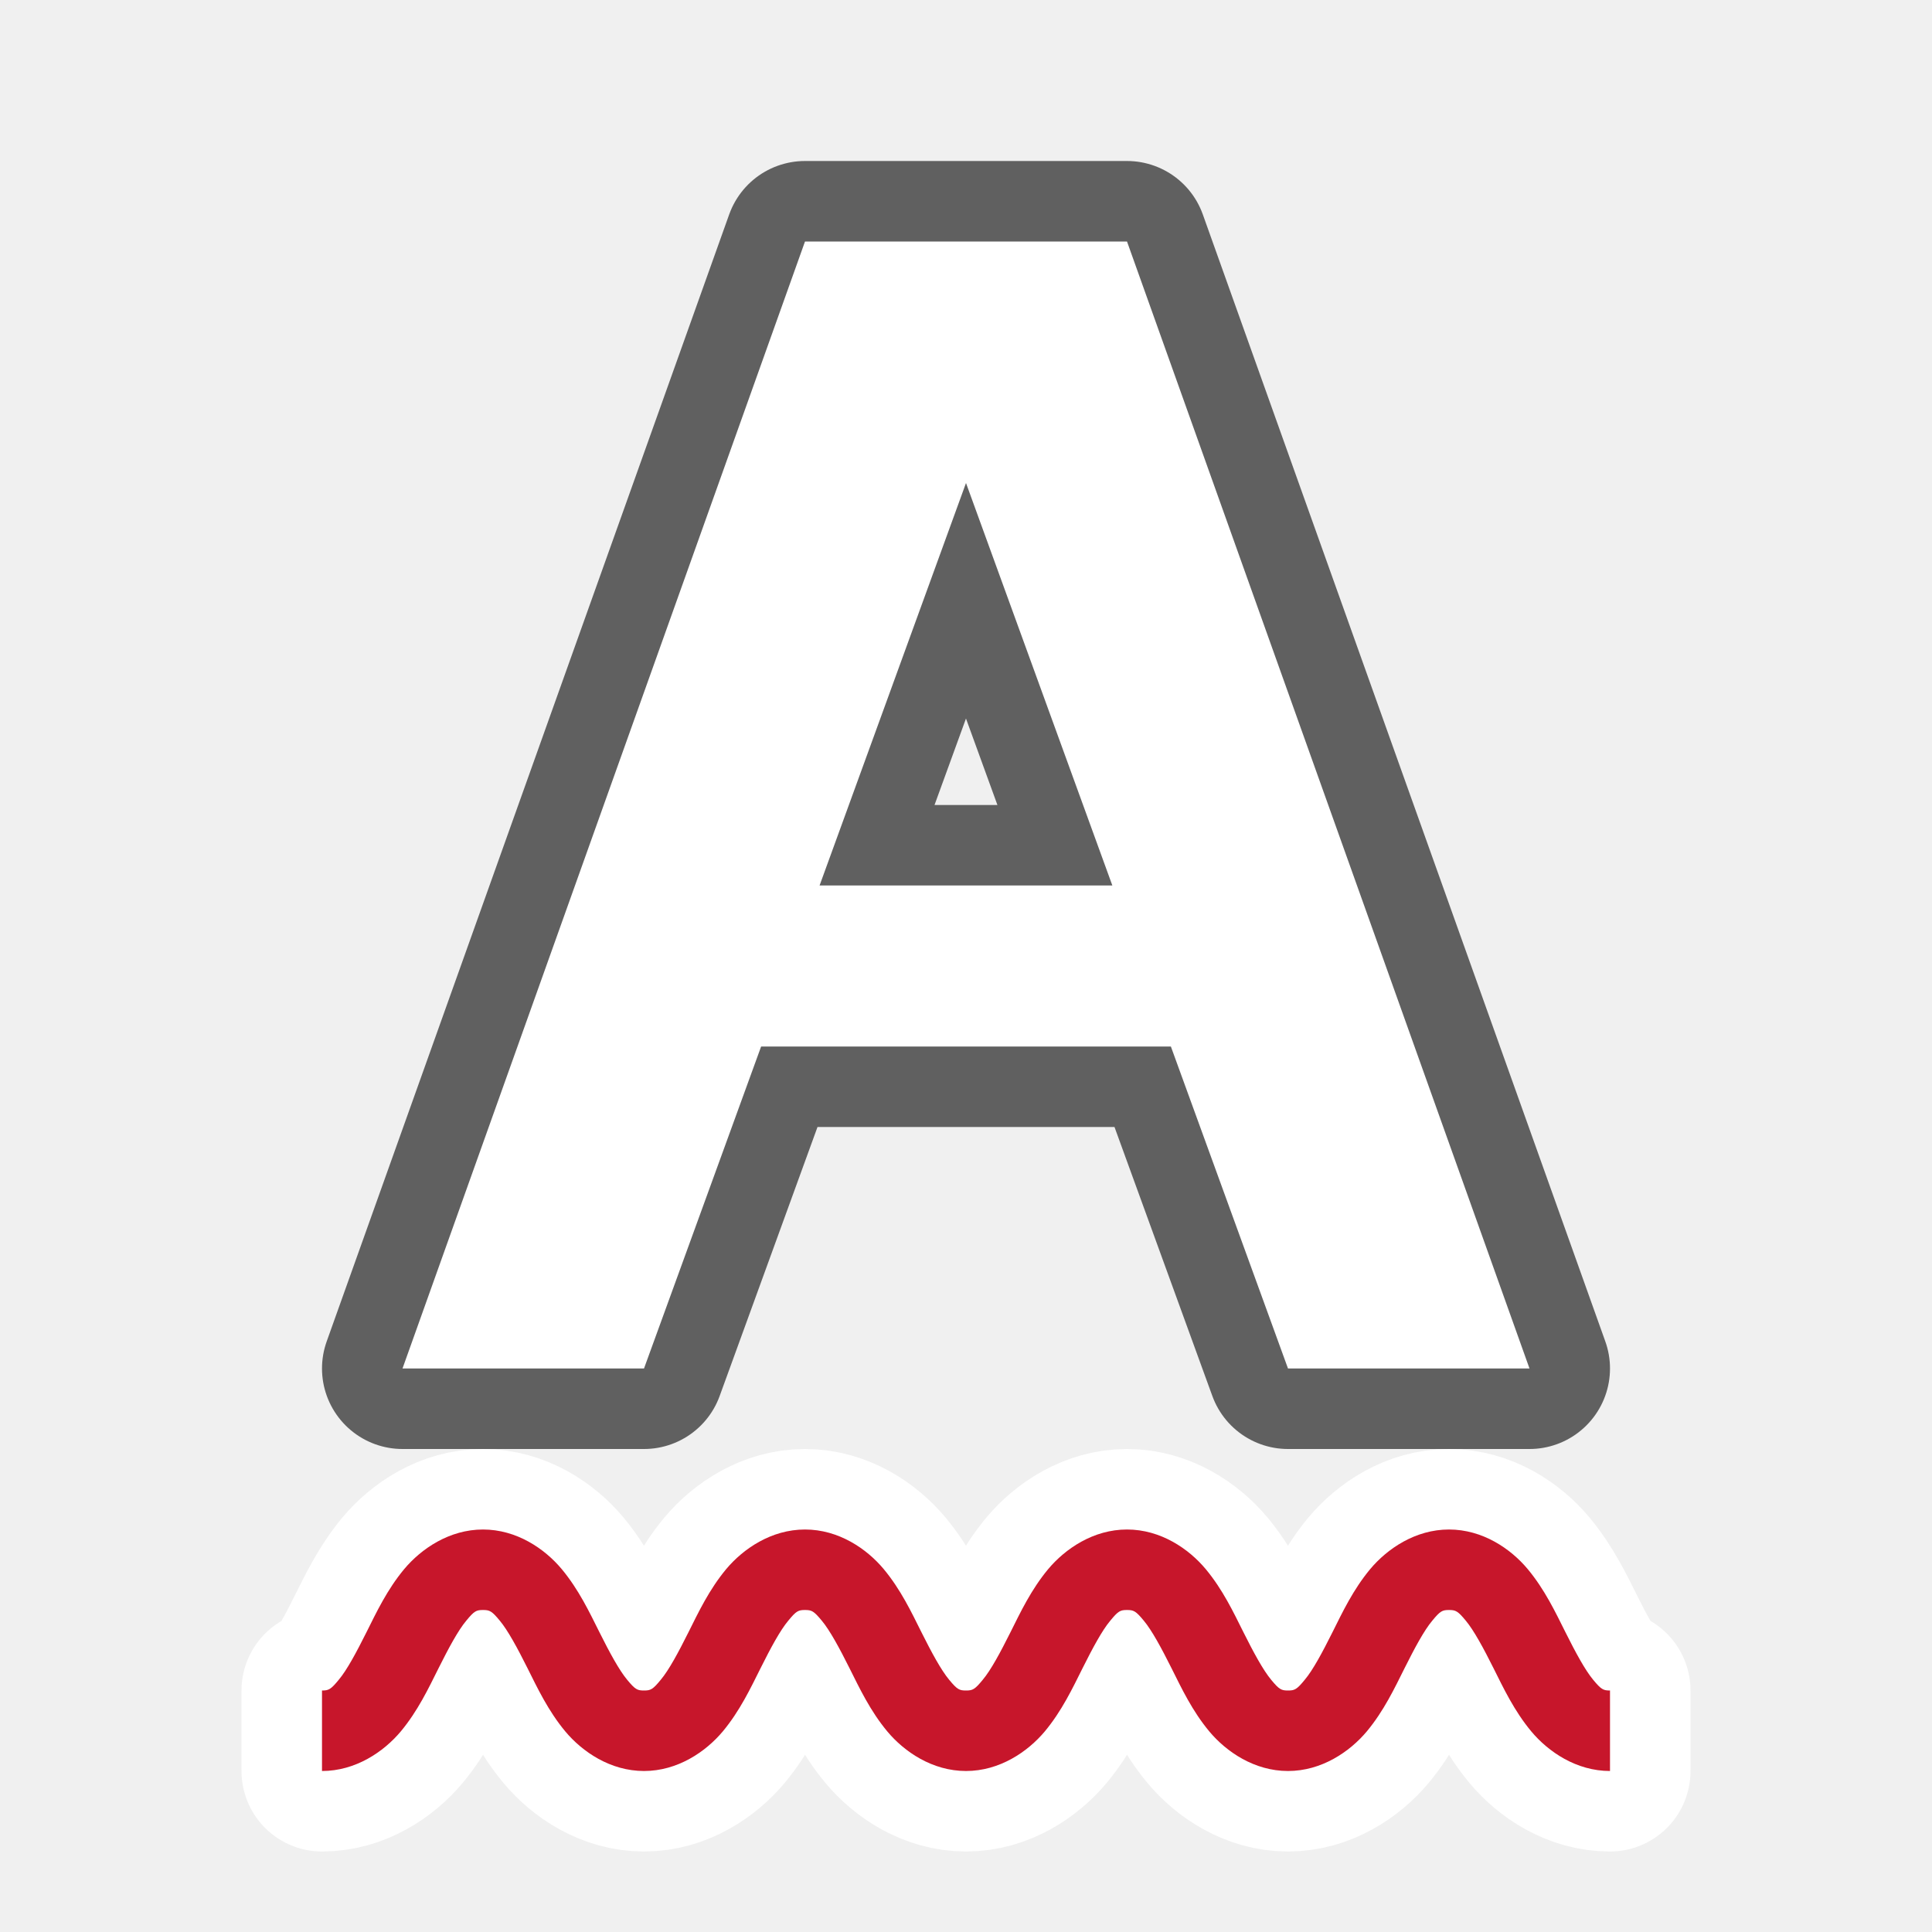
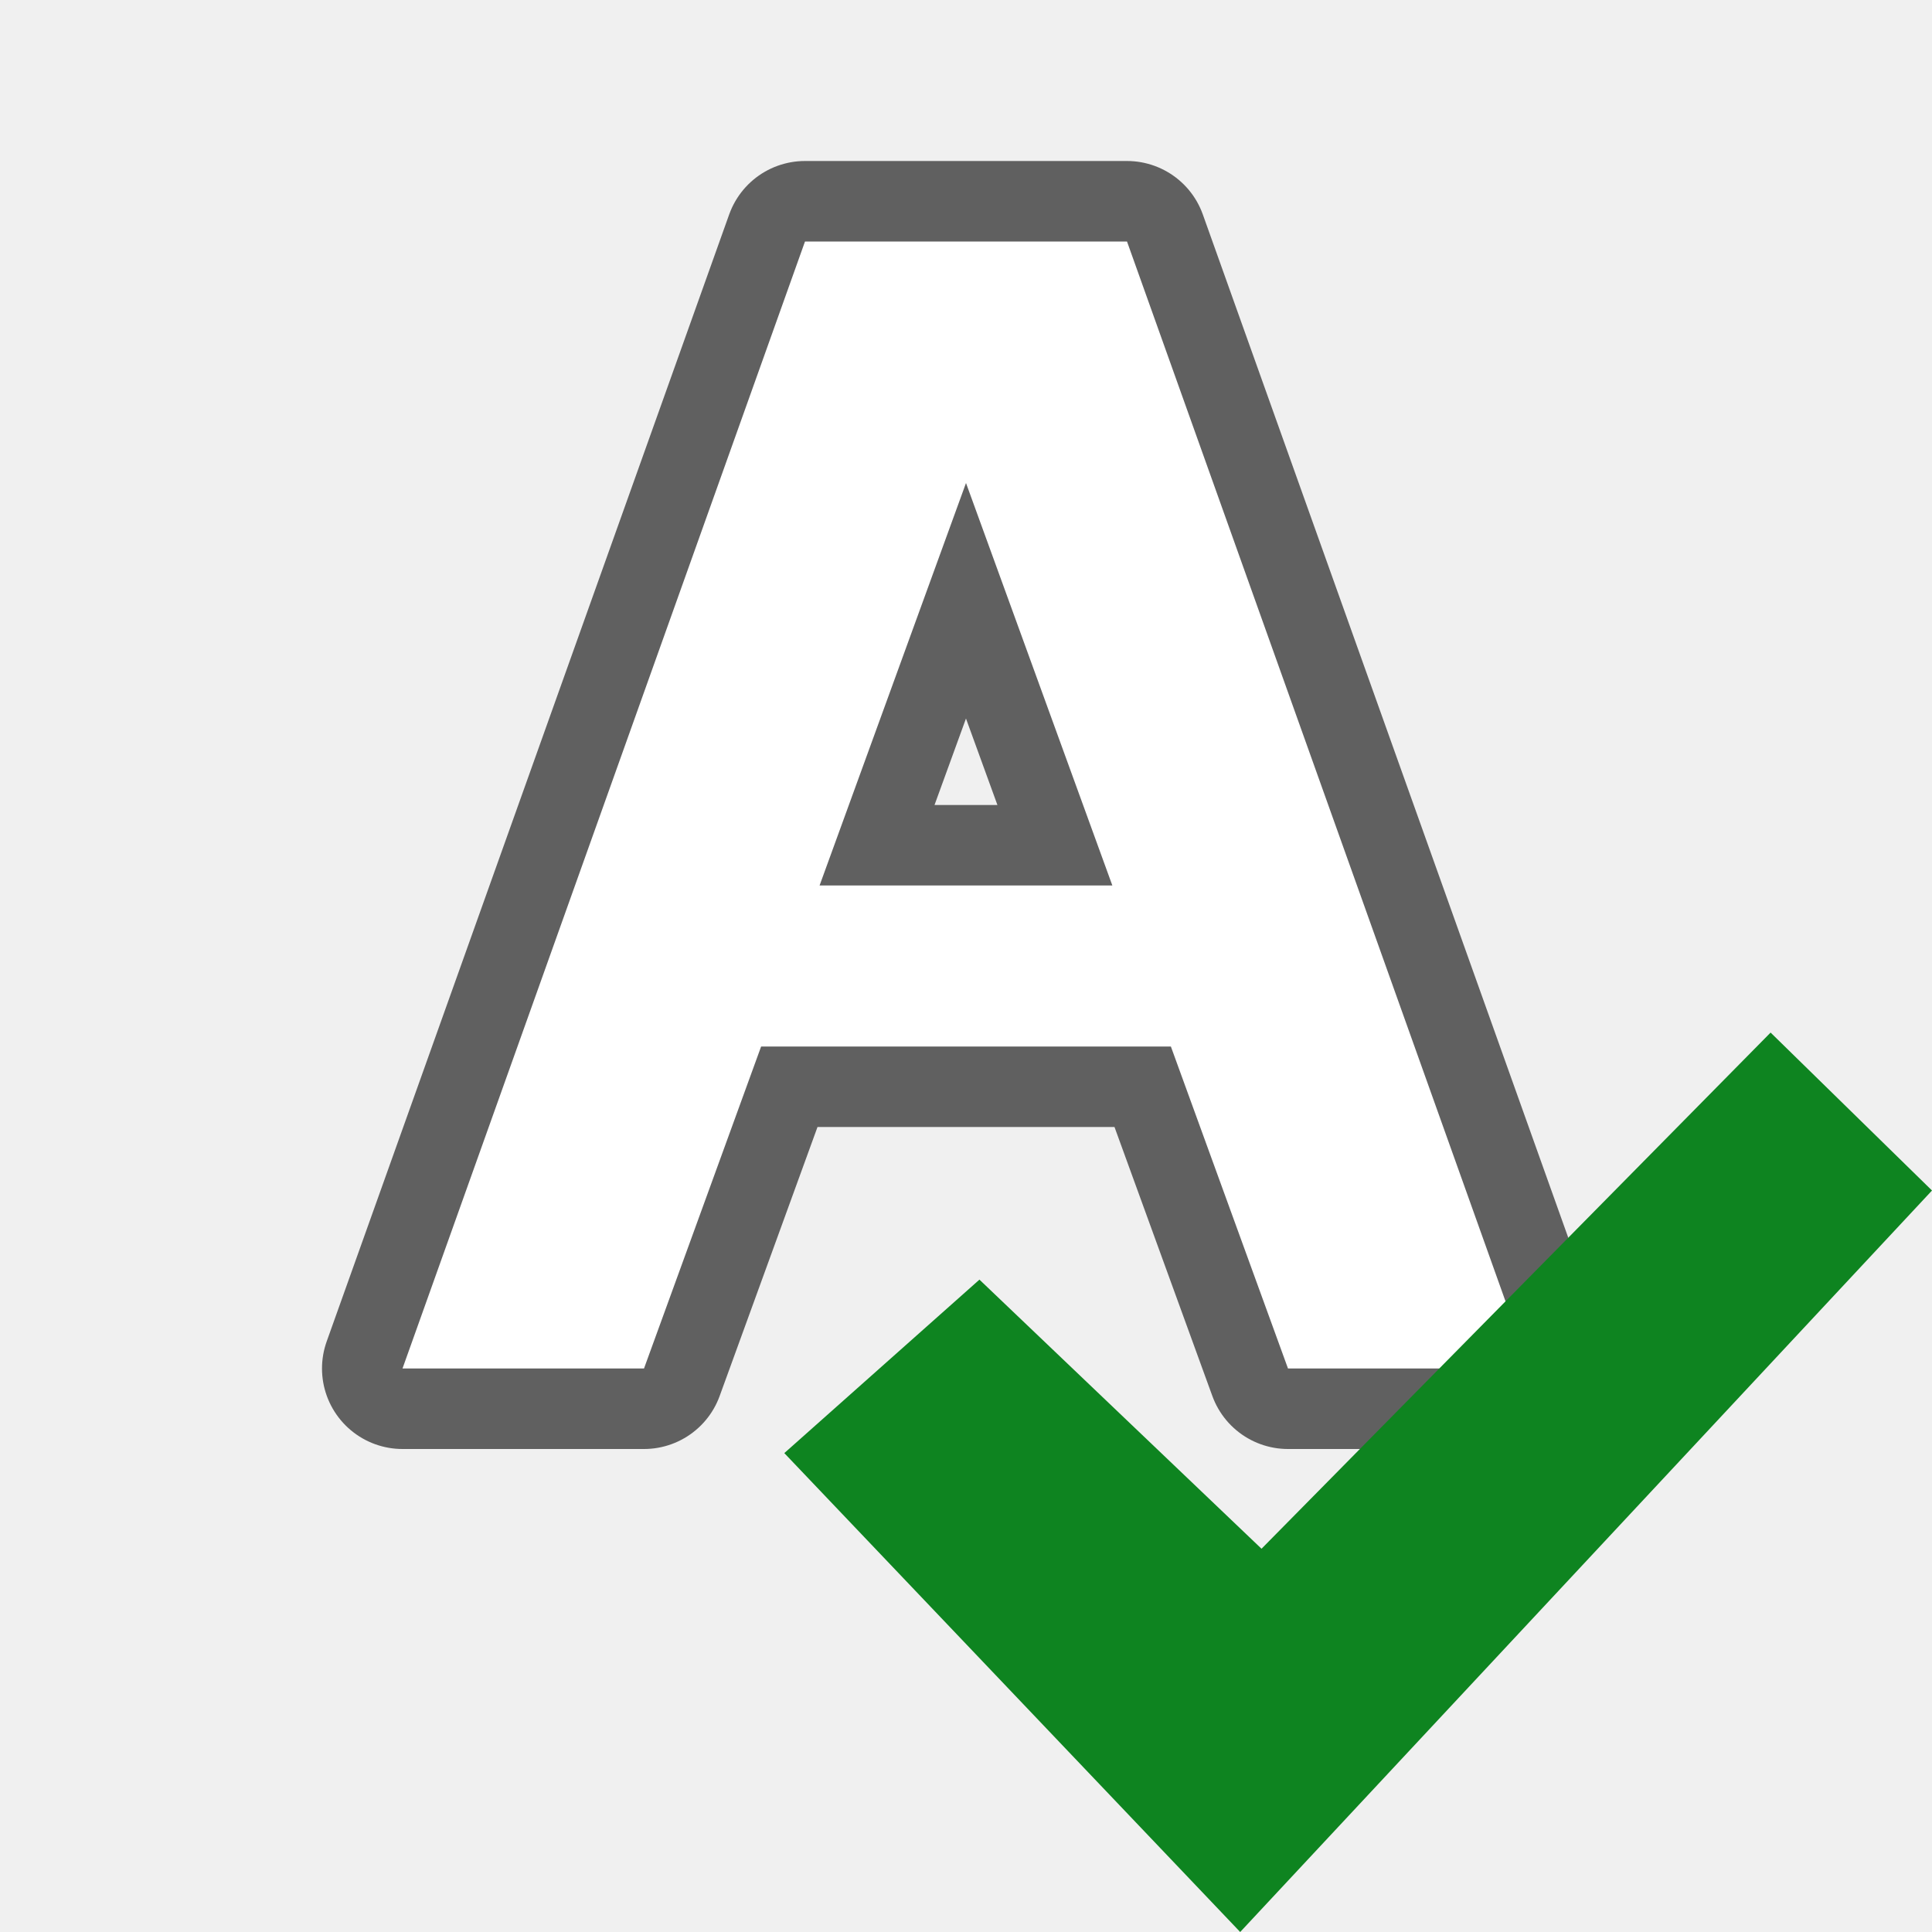
<svg xmlns="http://www.w3.org/2000/svg" viewBox="0 0 24 24" version="1.1" id="svg6">
  <defs id="defs10">
    <radialGradient id="f" cx="69.576" cy="57.161" gradientTransform="matrix(-8.7939626e-4,0.4924089,-0.484628,-8.6550631e-4,42.51862,-20.70648)" gradientUnits="userSpaceOnUse" r="31">
      <stop offset="0" stop-color="#cdf87e" id="stop23" />
      <stop offset=".262" stop-color="#a2e34f" id="stop25" />
      <stop offset=".661" stop-color="#68b723" id="stop27" />
      <stop offset="1" stop-color="#1d7e0d" id="stop29" />
    </radialGradient>
  </defs>
-   <path id="path827" d="m 6,19 c -0.417,0 -0.766,0.238 -0.979,0.492 -0.212,0.255 -0.344,0.535 -0.469,0.785 -0.125,0.25 -0.243,0.47 -0.344,0.59 C 4.109,20.988 4.083,21 4,21 v 1 c 0.417,0 0.766,-0.238 0.979,-0.492 0.212,-0.255 0.344,-0.535 0.469,-0.785 0.125,-0.25 0.243,-0.47 0.344,-0.59 C 5.891,20.012 5.917,20 6,20 c 0.083,0 0.109,0.012 0.209,0.133 0.1,0.12 0.219,0.34 0.344,0.59 0.125,0.25 0.257,0.53 0.469,0.785 C 7.234,21.762 7.583,22 8,22 c 0.417,0 0.766,-0.238 0.979,-0.492 0.212,-0.255 0.344,-0.535 0.469,-0.785 0.125,-0.25 0.243,-0.47 0.344,-0.59 C 9.891,20.012 9.917,20 10,20 c 0.083,0 0.109,0.012 0.209,0.133 0.1,0.12 0.219,0.34 0.344,0.59 0.125,0.25 0.257,0.53 0.469,0.785 C 11.234,21.762 11.583,22 12,22 c 0.417,0 0.766,-0.238 0.979,-0.492 0.212,-0.255 0.344,-0.535 0.469,-0.785 0.125,-0.25 0.243,-0.47 0.344,-0.59 C 13.891,20.012 13.917,20 14,20 c 0.083,0 0.109,0.012 0.209,0.133 0.1,0.12 0.219,0.34 0.344,0.59 0.125,0.25 0.257,0.53 0.469,0.785 C 15.234,21.762 15.583,22 16,22 c 0.417,0 0.766,-0.238 0.979,-0.492 0.212,-0.255 0.344,-0.535 0.469,-0.785 0.125,-0.25 0.243,-0.47 0.344,-0.59 C 17.891,20.012 17.917,20 18,20 c 0.083,0 0.109,0.012 0.209,0.133 0.1,0.12 0.219,0.34 0.344,0.59 0.125,0.25 0.257,0.53 0.469,0.785 C 19.234,21.762 19.583,22 20,22 v -1 c -0.083,0 -0.109,-0.012 -0.209,-0.133 -0.1,-0.12 -0.219,-0.34 -0.344,-0.59 -0.125,-0.25 -0.257,-0.53 -0.469,-0.785 C 18.766,19.238 18.417,19 18,19 c -0.417,0 -0.766,0.238 -0.979,0.492 -0.212,0.255 -0.344,0.535 -0.469,0.785 -0.125,0.25 -0.243,0.47 -0.344,0.59 C 16.109,20.988 16.083,21 16,21 c -0.083,0 -0.109,-0.012 -0.209,-0.133 -0.1,-0.12 -0.219,-0.34 -0.344,-0.59 -0.125,-0.25 -0.257,-0.53 -0.469,-0.785 C 14.766,19.238 14.417,19 14,19 c -0.417,0 -0.766,0.238 -0.979,0.492 -0.212,0.255 -0.344,0.535 -0.469,0.785 -0.125,0.25 -0.243,0.47 -0.344,0.59 C 12.109,20.988 12.083,21 12,21 c -0.083,0 -0.109,-0.012 -0.209,-0.133 -0.1,-0.12 -0.219,-0.34 -0.344,-0.59 -0.125,-0.25 -0.257,-0.53 -0.469,-0.785 C 10.766,19.238 10.417,19 10,19 c -0.417,0 -0.766,0.238 -0.979,0.492 -0.212,0.255 -0.344,0.535 -0.469,0.785 -0.125,0.25 -0.243,0.47 -0.344,0.59 C 8.109,20.988 8.083,21 8,21 7.917,21 7.891,20.988 7.791,20.867 c -0.1,-0.12 -0.219,-0.34 -0.344,-0.59 -0.125,-0.25 -0.257,-0.53 -0.469,-0.785 C 6.766,19.238 6.417,19 6,19 Z" style="color:#000000;font-style:normal;font-variant:normal;font-weight:normal;font-stretch:normal;font-size:medium;line-height:normal;font-family:sans-serif;font-variant-ligatures:normal;font-variant-position:normal;font-variant-caps:normal;font-variant-numeric:normal;font-variant-alternates:normal;font-feature-settings:normal;text-indent:0;text-align:start;text-decoration:none;text-decoration-line:none;text-decoration-style:solid;text-decoration-color:#000000;letter-spacing:normal;word-spacing:normal;text-transform:none;writing-mode:lr-tb;direction:ltr;text-orientation:mixed;dominant-baseline:auto;baseline-shift:baseline;text-anchor:start;white-space:normal;shape-padding:0;clip-rule:nonzero;display:inline;overflow:visible;visibility:visible;opacity:1;isolation:auto;mix-blend-mode:normal;color-interpolation:sRGB;color-interpolation-filters:linearRGB;solid-color:#000000;solid-opacity:1;vector-effect:none;fill:#ffffff;fill-opacity:1;fill-rule:nonzero;stroke:#ffffff;stroke-width:2;stroke-linecap:butt;stroke-linejoin:round;stroke-miterlimit:4;stroke-dasharray:none;stroke-dashoffset:0;stroke-opacity:1;color-rendering:auto;image-rendering:auto;shape-rendering:auto;text-rendering:auto;enable-background:accumulate" />
-   <path style="color:#000000;font-style:normal;font-variant:normal;font-weight:normal;font-stretch:normal;font-size:medium;line-height:normal;font-family:sans-serif;font-variant-ligatures:normal;font-variant-position:normal;font-variant-caps:normal;font-variant-numeric:normal;font-variant-alternates:normal;font-feature-settings:normal;text-indent:0;text-align:start;text-decoration:none;text-decoration-line:none;text-decoration-style:solid;text-decoration-color:#000000;letter-spacing:normal;word-spacing:normal;text-transform:none;writing-mode:lr-tb;direction:ltr;text-orientation:mixed;dominant-baseline:auto;baseline-shift:baseline;text-anchor:start;white-space:normal;shape-padding:0;clip-rule:nonzero;display:inline;overflow:visible;visibility:visible;opacity:1;isolation:auto;mix-blend-mode:normal;color-interpolation:sRGB;color-interpolation-filters:linearRGB;solid-color:#000000;solid-opacity:1;vector-effect:none;fill:#c7162b;fill-opacity:1;fill-rule:nonzero;stroke:none;stroke-width:1px;stroke-linecap:butt;stroke-linejoin:miter;stroke-miterlimit:4;stroke-dasharray:none;stroke-dashoffset:0;stroke-opacity:1;color-rendering:auto;image-rendering:auto;shape-rendering:auto;text-rendering:auto;enable-background:accumulate" d="m 6,19 c -0.417,0 -0.766,0.238 -0.979,0.492 -0.212,0.255 -0.344,0.535 -0.469,0.785 -0.125,0.25 -0.243,0.47 -0.344,0.59 C 4.109,20.988 4.083,21 4,21 v 1 c 0.417,0 0.766,-0.238 0.979,-0.492 0.212,-0.255 0.344,-0.535 0.469,-0.785 0.125,-0.25 0.243,-0.47 0.344,-0.59 C 5.891,20.012 5.917,20 6,20 c 0.083,0 0.109,0.012 0.209,0.133 0.1,0.12 0.219,0.34 0.344,0.59 0.125,0.25 0.257,0.53 0.469,0.785 C 7.234,21.762 7.583,22 8,22 c 0.417,0 0.766,-0.238 0.979,-0.492 0.212,-0.255 0.344,-0.535 0.469,-0.785 0.125,-0.25 0.243,-0.47 0.344,-0.59 C 9.891,20.012 9.917,20 10,20 c 0.083,0 0.109,0.012 0.209,0.133 0.1,0.12 0.219,0.34 0.344,0.59 0.125,0.25 0.257,0.53 0.469,0.785 C 11.234,21.762 11.583,22 12,22 c 0.417,0 0.766,-0.238 0.979,-0.492 0.212,-0.255 0.344,-0.535 0.469,-0.785 0.125,-0.25 0.243,-0.47 0.344,-0.59 C 13.891,20.012 13.917,20 14,20 c 0.083,0 0.109,0.012 0.209,0.133 0.1,0.12 0.219,0.34 0.344,0.59 0.125,0.25 0.257,0.53 0.469,0.785 C 15.234,21.762 15.583,22 16,22 c 0.417,0 0.766,-0.238 0.979,-0.492 0.212,-0.255 0.344,-0.535 0.469,-0.785 0.125,-0.25 0.243,-0.47 0.344,-0.59 C 17.891,20.012 17.917,20 18,20 c 0.083,0 0.109,0.012 0.209,0.133 0.1,0.12 0.219,0.34 0.344,0.59 0.125,0.25 0.257,0.53 0.469,0.785 C 19.234,21.762 19.583,22 20,22 v -1 c -0.083,0 -0.109,-0.012 -0.209,-0.133 -0.1,-0.12 -0.219,-0.34 -0.344,-0.59 -0.125,-0.25 -0.257,-0.53 -0.469,-0.785 C 18.766,19.238 18.417,19 18,19 c -0.417,0 -0.766,0.238 -0.979,0.492 -0.212,0.255 -0.344,0.535 -0.469,0.785 -0.125,0.25 -0.243,0.47 -0.344,0.59 C 16.109,20.988 16.083,21 16,21 c -0.083,0 -0.109,-0.012 -0.209,-0.133 -0.1,-0.12 -0.219,-0.34 -0.344,-0.59 -0.125,-0.25 -0.257,-0.53 -0.469,-0.785 C 14.766,19.238 14.417,19 14,19 c -0.417,0 -0.766,0.238 -0.979,0.492 -0.212,0.255 -0.344,0.535 -0.469,0.785 -0.125,0.25 -0.243,0.47 -0.344,0.59 C 12.109,20.988 12.083,21 12,21 c -0.083,0 -0.109,-0.012 -0.209,-0.133 -0.1,-0.12 -0.219,-0.34 -0.344,-0.59 -0.125,-0.25 -0.257,-0.53 -0.469,-0.785 C 10.766,19.238 10.417,19 10,19 c -0.417,0 -0.766,0.238 -0.979,0.492 -0.212,0.255 -0.344,0.535 -0.469,0.785 -0.125,0.25 -0.243,0.47 -0.344,0.59 C 8.109,20.988 8.083,21 8,21 7.917,21 7.891,20.988 7.791,20.867 c -0.1,-0.12 -0.219,-0.34 -0.344,-0.59 -0.125,-0.25 -0.257,-0.53 -0.469,-0.785 C 6.766,19.238 6.417,19 6,19 Z" id="path824" />
  <path id="path828" d="M 10,3 5,17 h 3 L 9.455,13 H 14.545 L 16,17 h 3 L 14,3 Z m 2,3 1.818,5 h -3.637 z" style="opacity:0.6;fill:#000000;fill-opacity:1;stroke:#000000;stroke-width:2;stroke-linecap:butt;stroke-linejoin:round;stroke-miterlimit:4;stroke-dasharray:none;stroke-opacity:1" />
  <path style="fill:#ffffff;fill-opacity:1;stroke:none;stroke-width:1px;stroke-linecap:butt;stroke-linejoin:miter;stroke-opacity:1" d="M 10,3 5,17 h 3 L 9.455,13 H 14.545 L 16,17 h 3 L 14,3 Z m 2,3 1.818,5 h -3.637 z" id="path820" />
+   <path style="fill:#0e8420;fill-opacity:1;stroke-width:0.937" d="m 15.671,19.239 6.324,-6.412 L 24,14.789 15.406,24 9.743,18.051 12.167,15.896 Z" id="path40" />
</svg>
